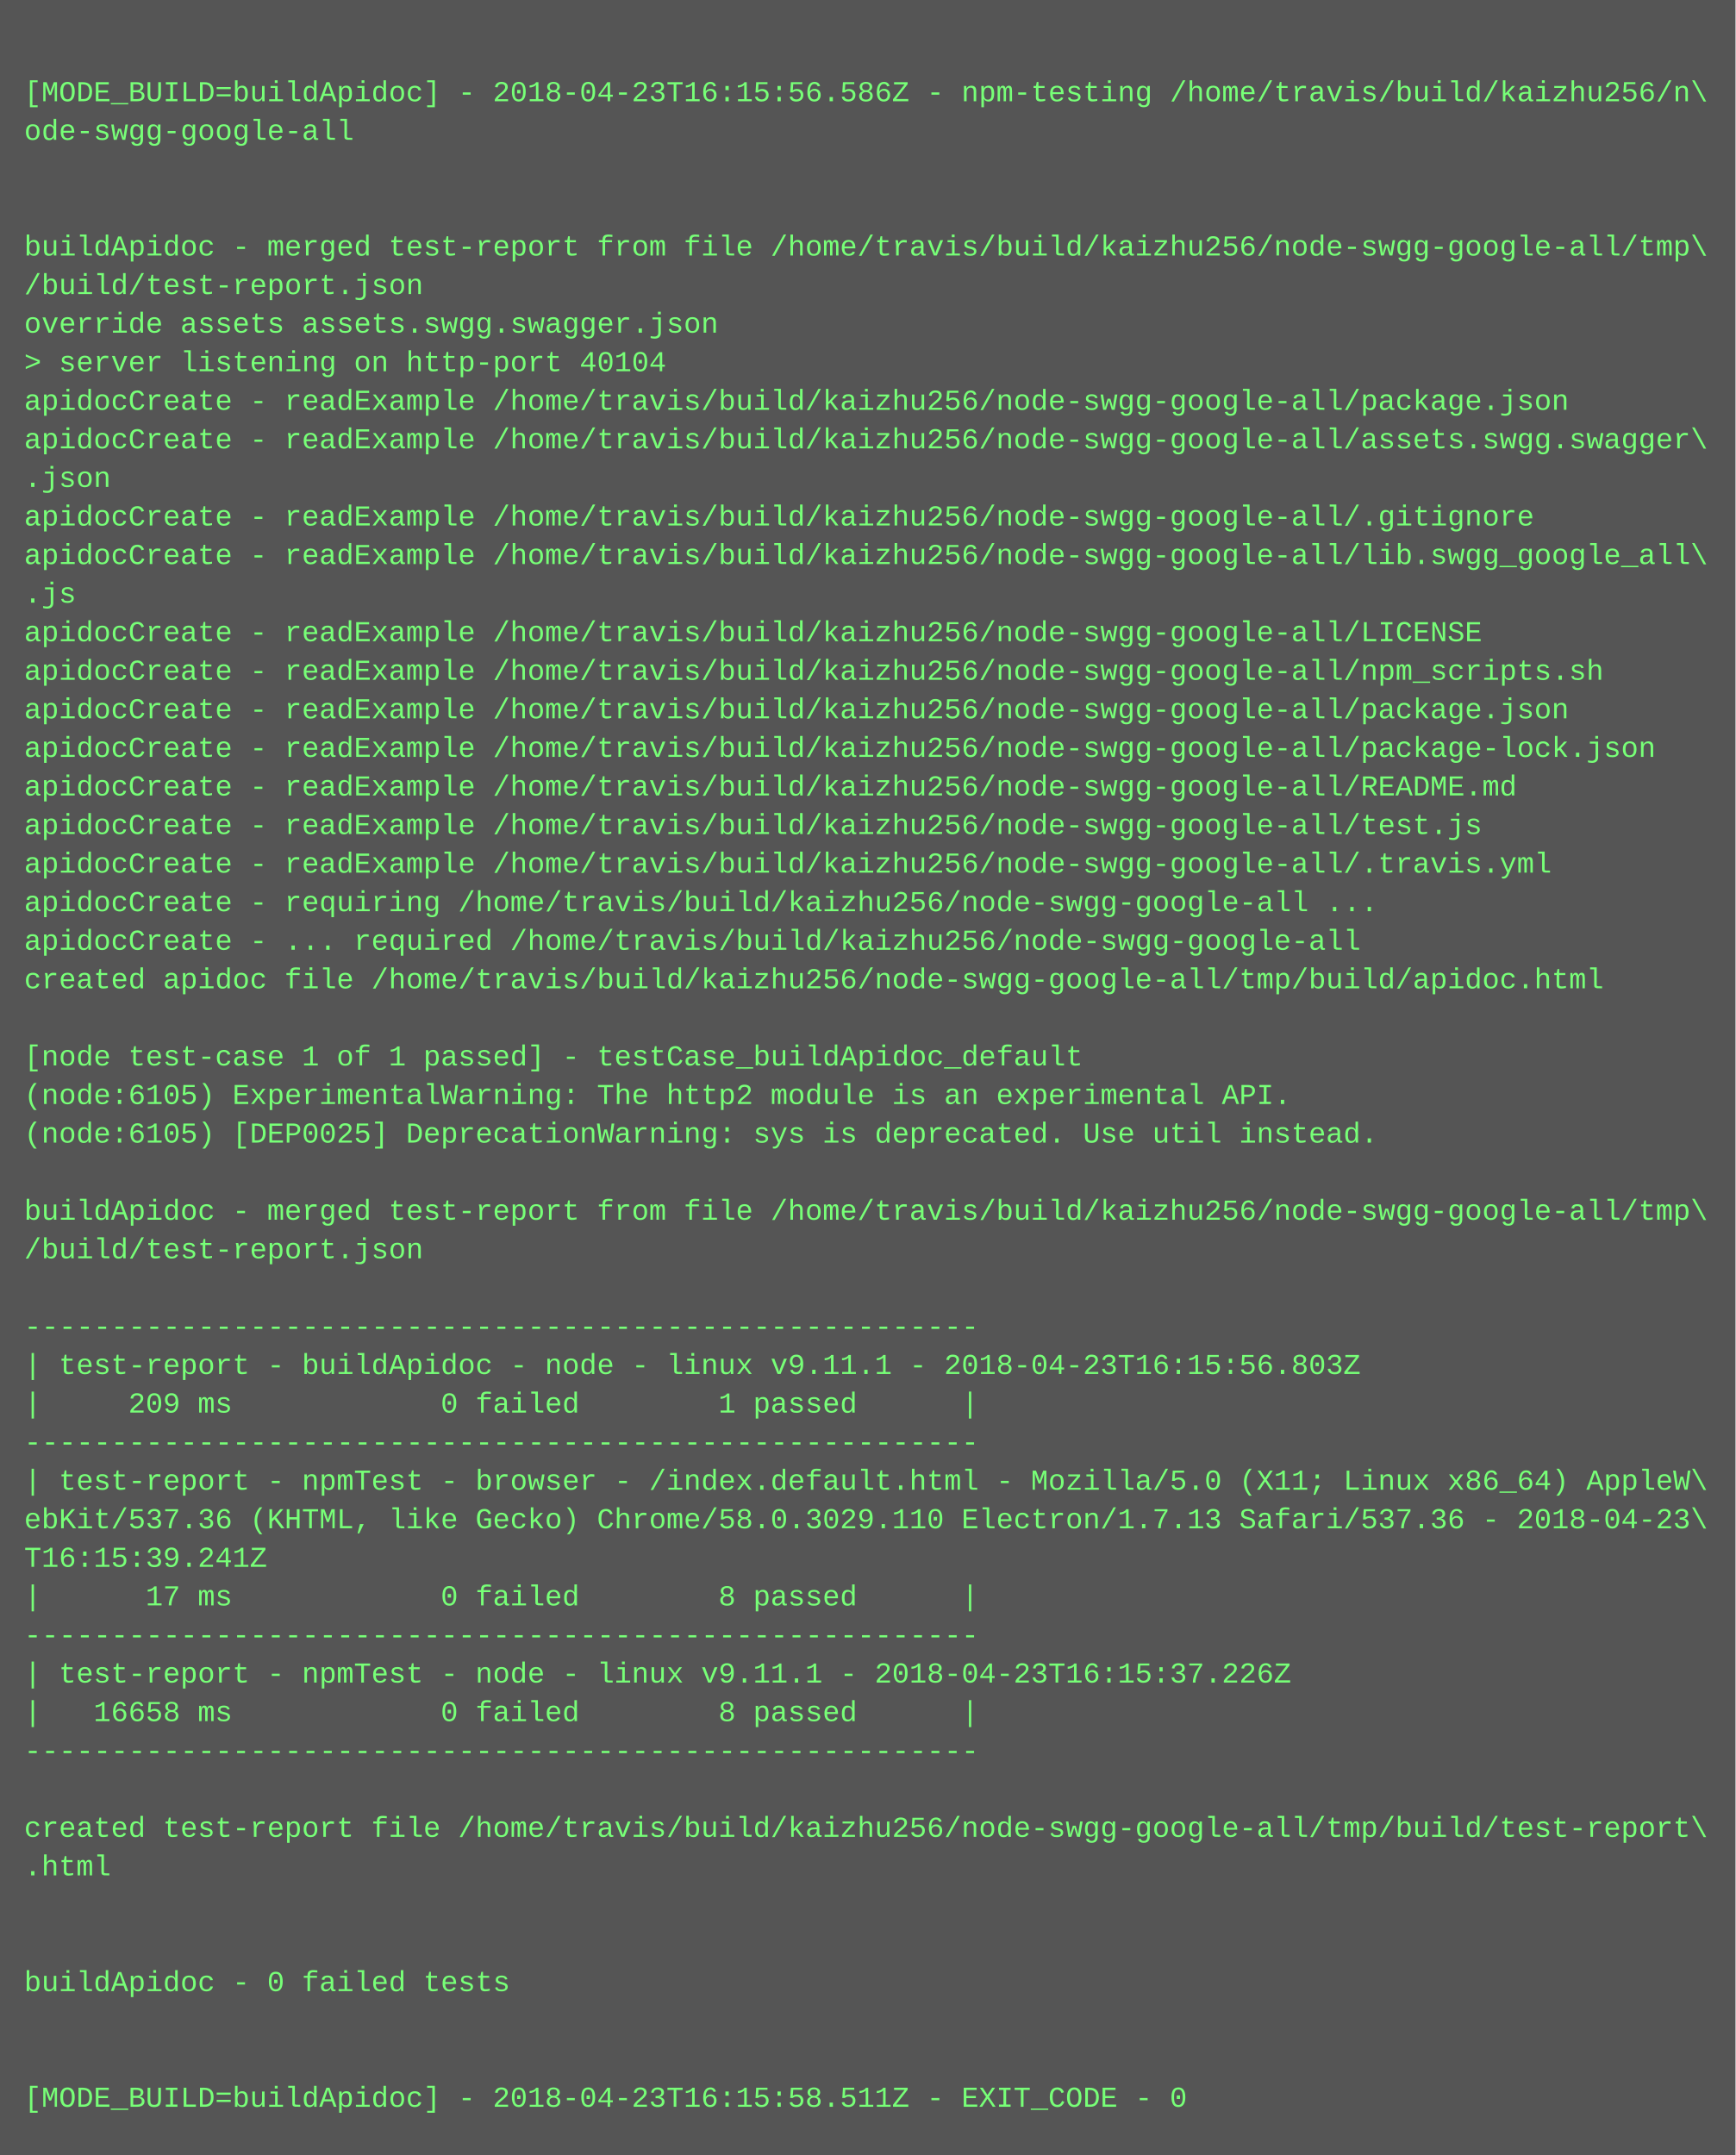
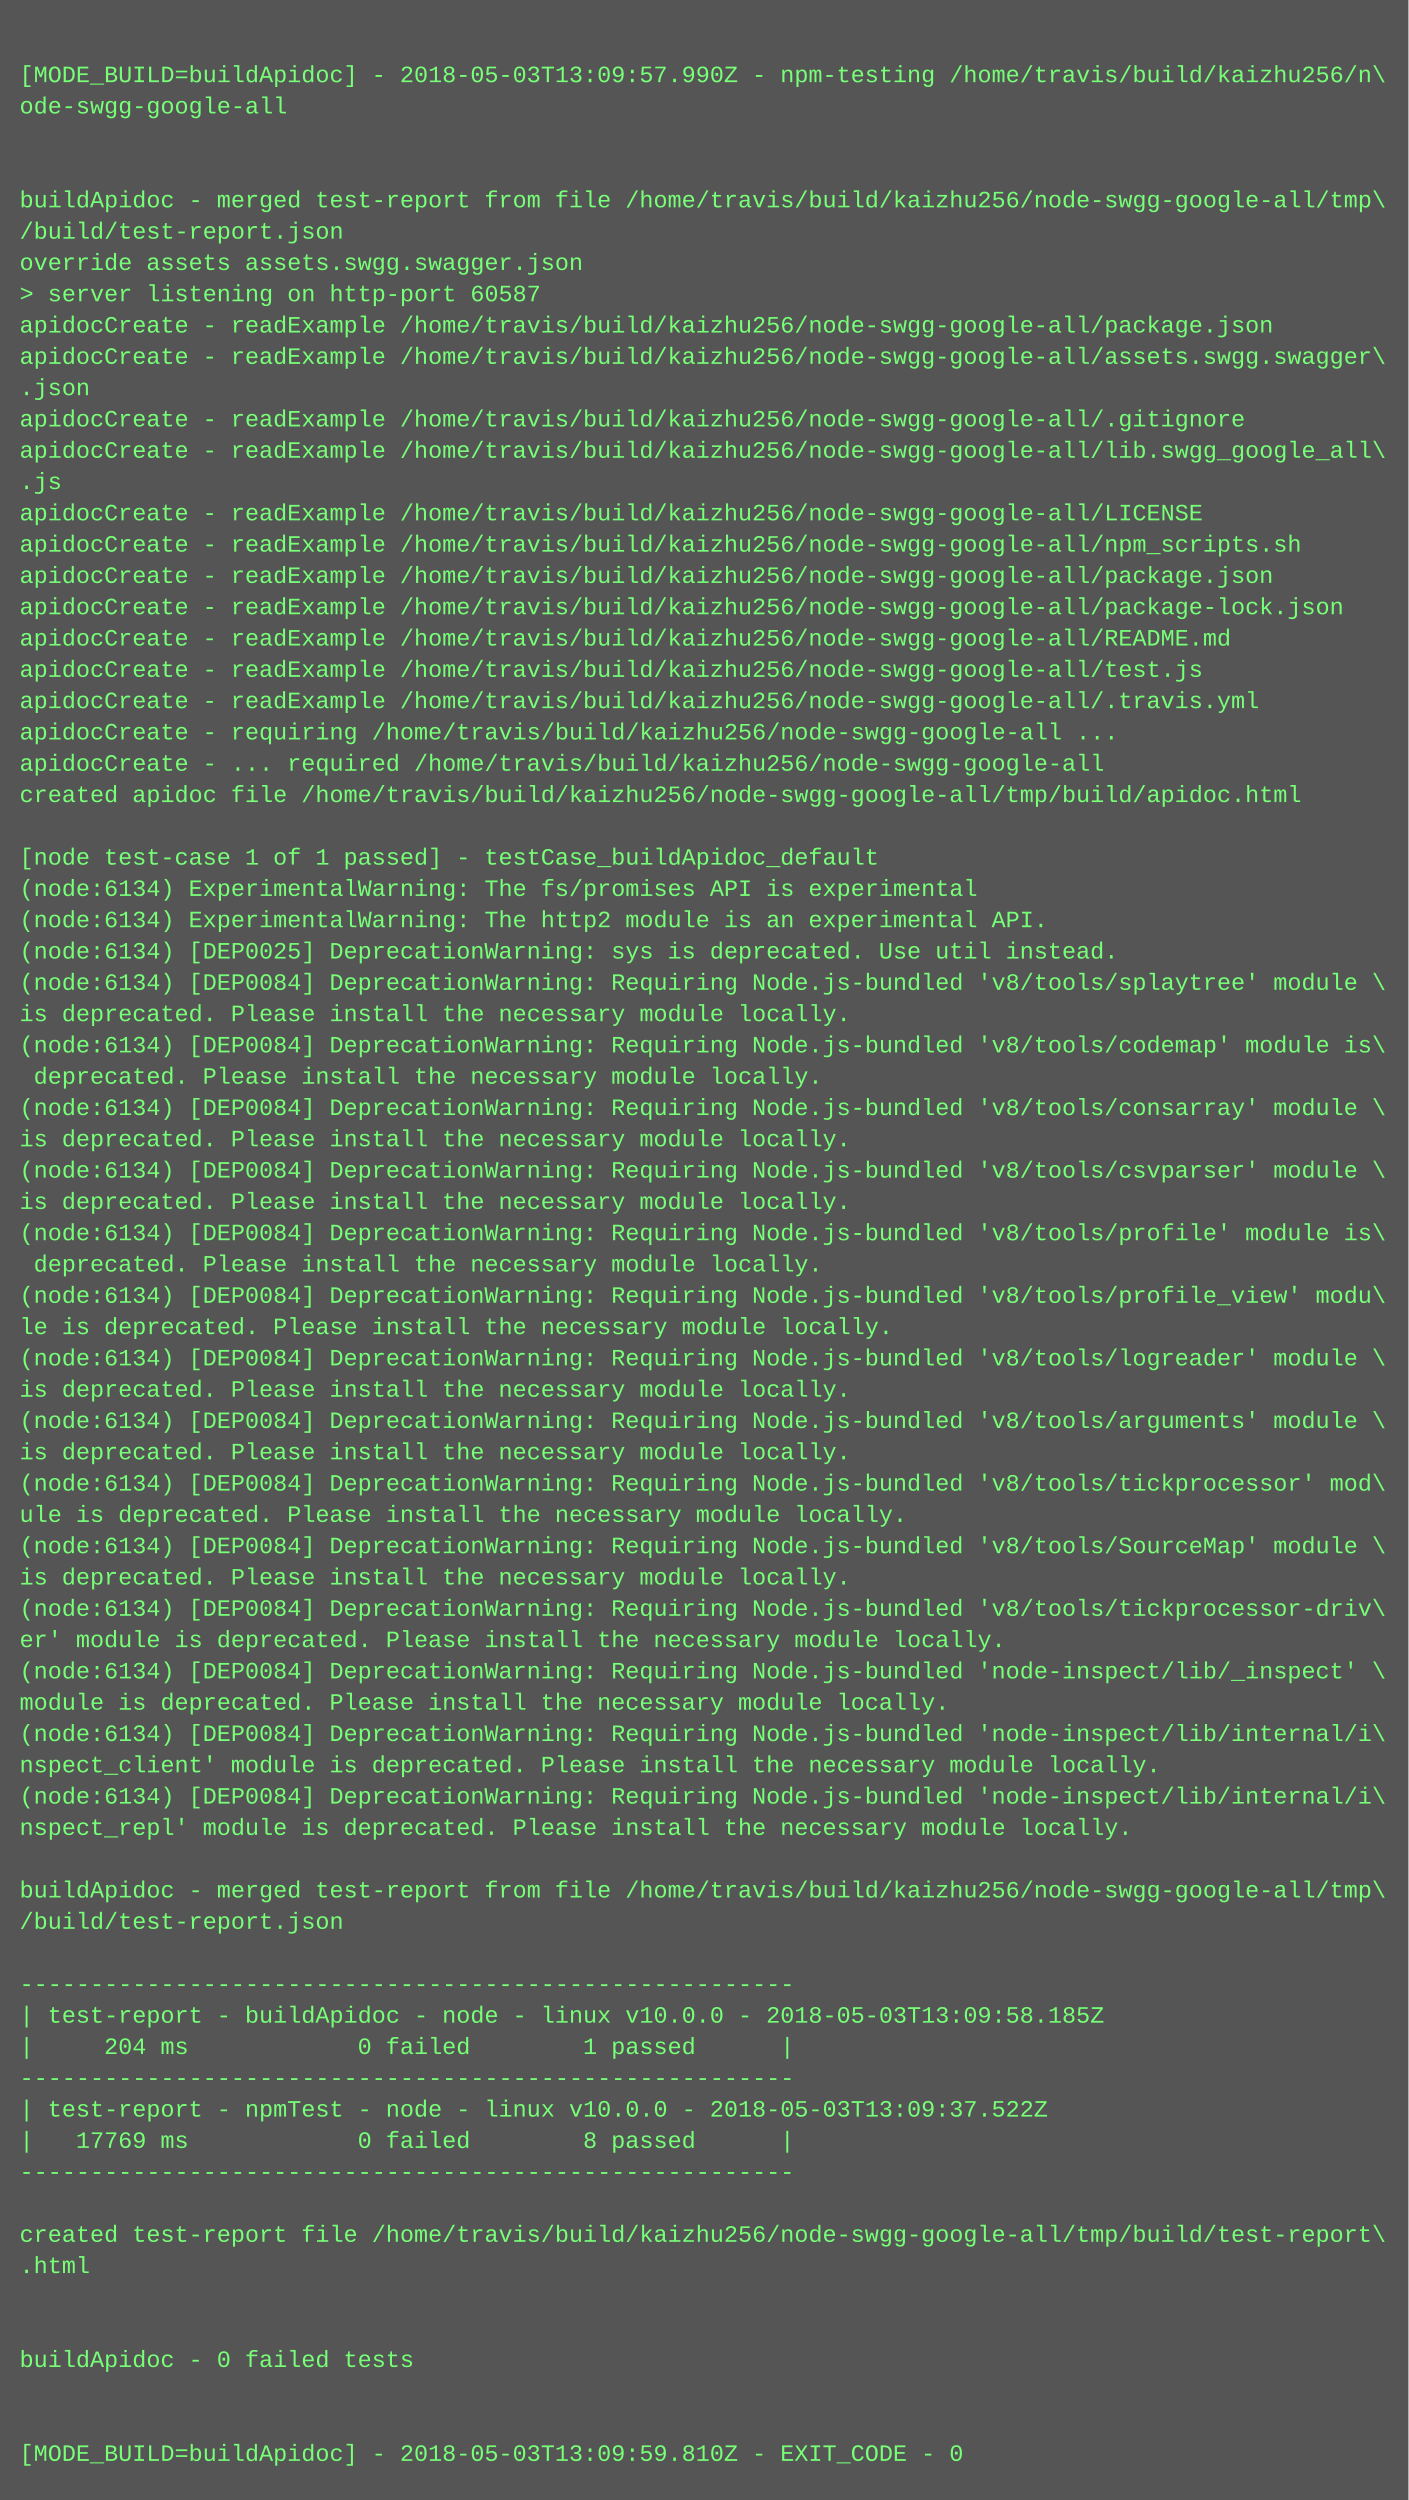
- <svg xmlns="http://www.w3.org/2000/svg" height="894" width="720">
-   <rect height="894" fill="#555" width="720" />
+ <svg xmlns="http://www.w3.org/2000/svg" height="1278" width="720">
+   <rect height="1278" fill="#555" width="720" />
  <text fill="#7f7" font-family="Courier New" font-size="12" xml:space="preserve">
    <tspan x="10" y="26" />
-     <tspan x="10" y="42">[MODE_BUILD=buildApidoc] - 2018-04-23T16:15:56.586Z - npm-testing /home/travis/build/kaizhu256/n\</tspan>
+     <tspan x="10" y="42">[MODE_BUILD=buildApidoc] - 2018-05-03T13:09:57.990Z - npm-testing /home/travis/build/kaizhu256/n\</tspan>
    <tspan x="10" y="58">ode-swgg-google-all</tspan>
    <tspan x="10" y="74" />
    <tspan x="10" y="90" />
    <tspan x="10" y="106">buildApidoc - merged test-report from file /home/travis/build/kaizhu256/node-swgg-google-all/tmp\</tspan>
    <tspan x="10" y="122">/build/test-report.json</tspan>
    <tspan x="10" y="138">override assets assets.swgg.swagger.json</tspan>
-     <tspan x="10" y="154">&gt; server listening on http-port 40104</tspan>
+     <tspan x="10" y="154">&gt; server listening on http-port 60587</tspan>
    <tspan x="10" y="170">apidocCreate - readExample /home/travis/build/kaizhu256/node-swgg-google-all/package.json</tspan>
    <tspan x="10" y="186">apidocCreate - readExample /home/travis/build/kaizhu256/node-swgg-google-all/assets.swgg.swagger\</tspan>
    <tspan x="10" y="202">.json</tspan>
    <tspan x="10" y="218">apidocCreate - readExample /home/travis/build/kaizhu256/node-swgg-google-all/.gitignore</tspan>
    <tspan x="10" y="234">apidocCreate - readExample /home/travis/build/kaizhu256/node-swgg-google-all/lib.swgg_google_all\</tspan>
    <tspan x="10" y="250">.js</tspan>
    <tspan x="10" y="266">apidocCreate - readExample /home/travis/build/kaizhu256/node-swgg-google-all/LICENSE</tspan>
    <tspan x="10" y="282">apidocCreate - readExample /home/travis/build/kaizhu256/node-swgg-google-all/npm_scripts.sh</tspan>
    <tspan x="10" y="298">apidocCreate - readExample /home/travis/build/kaizhu256/node-swgg-google-all/package.json</tspan>
    <tspan x="10" y="314">apidocCreate - readExample /home/travis/build/kaizhu256/node-swgg-google-all/package-lock.json</tspan>
    <tspan x="10" y="330">apidocCreate - readExample /home/travis/build/kaizhu256/node-swgg-google-all/README.md</tspan>
    <tspan x="10" y="346">apidocCreate - readExample /home/travis/build/kaizhu256/node-swgg-google-all/test.js</tspan>
    <tspan x="10" y="362">apidocCreate - readExample /home/travis/build/kaizhu256/node-swgg-google-all/.travis.yml</tspan>
    <tspan x="10" y="378">apidocCreate - requiring /home/travis/build/kaizhu256/node-swgg-google-all ...</tspan>
    <tspan x="10" y="394">apidocCreate - ... required /home/travis/build/kaizhu256/node-swgg-google-all</tspan>
    <tspan x="10" y="410">created apidoc file /home/travis/build/kaizhu256/node-swgg-google-all/tmp/build/apidoc.html</tspan>
    <tspan x="10" y="426" />
    <tspan x="10" y="442">[node test-case 1 of 1 passed] - testCase_buildApidoc_default</tspan>
-     <tspan x="10" y="458">(node:6105) ExperimentalWarning: The http2 module is an experimental API.</tspan>
-     <tspan x="10" y="474">(node:6105) [DEP0025] DeprecationWarning: sys is deprecated. Use util instead.</tspan>
-     <tspan x="10" y="490" />
-     <tspan x="10" y="506">buildApidoc - merged test-report from file /home/travis/build/kaizhu256/node-swgg-google-all/tmp\</tspan>
-     <tspan x="10" y="522">/build/test-report.json</tspan>
-     <tspan x="10" y="538" />
-     <tspan x="10" y="554">-------------------------------------------------------</tspan>
-     <tspan x="10" y="570">| test-report - buildApidoc - node - linux v9.11.1 - 2018-04-23T16:15:56.803Z</tspan>
-     <tspan x="10" y="586">|     209 ms            0 failed        1 passed      |</tspan>
-     <tspan x="10" y="602">-------------------------------------------------------</tspan>
-     <tspan x="10" y="618">| test-report - npmTest - browser - /index.default.html - Mozilla/5.0 (X11; Linux x86_64) AppleW\</tspan>
-     <tspan x="10" y="634">ebKit/537.36 (KHTML, like Gecko) Chrome/58.0.3029.110 Electron/1.7.13 Safari/537.36 - 2018-04-23\</tspan>
-     <tspan x="10" y="650">T16:15:39.241Z</tspan>
-     <tspan x="10" y="666">|      17 ms            0 failed        8 passed      |</tspan>
-     <tspan x="10" y="682">-------------------------------------------------------</tspan>
-     <tspan x="10" y="698">| test-report - npmTest - node - linux v9.11.1 - 2018-04-23T16:15:37.226Z</tspan>
-     <tspan x="10" y="714">|   16658 ms            0 failed        8 passed      |</tspan>
-     <tspan x="10" y="730">-------------------------------------------------------</tspan>
-     <tspan x="10" y="746" />
-     <tspan x="10" y="762">created test-report file /home/travis/build/kaizhu256/node-swgg-google-all/tmp/build/test-report\</tspan>
-     <tspan x="10" y="778">.html</tspan>
-     <tspan x="10" y="794" />
-     <tspan x="10" y="810" />
-     <tspan x="10" y="826">buildApidoc - 0 failed tests</tspan>
-     <tspan x="10" y="842" />
-     <tspan x="10" y="858" />
-     <tspan x="10" y="874">[MODE_BUILD=buildApidoc] - 2018-04-23T16:15:58.511Z - EXIT_CODE - 0</tspan>
+     <tspan x="10" y="458">(node:6134) ExperimentalWarning: The fs/promises API is experimental</tspan>
+     <tspan x="10" y="474">(node:6134) ExperimentalWarning: The http2 module is an experimental API.</tspan>
+     <tspan x="10" y="490">(node:6134) [DEP0025] DeprecationWarning: sys is deprecated. Use util instead.</tspan>
+     <tspan x="10" y="506">(node:6134) [DEP0084] DeprecationWarning: Requiring Node.js-bundled 'v8/tools/splaytree' module \</tspan>
+     <tspan x="10" y="522">is deprecated. Please install the necessary module locally.</tspan>
+     <tspan x="10" y="538">(node:6134) [DEP0084] DeprecationWarning: Requiring Node.js-bundled 'v8/tools/codemap' module is\</tspan>
+     <tspan x="10" y="554"> deprecated. Please install the necessary module locally.</tspan>
+     <tspan x="10" y="570">(node:6134) [DEP0084] DeprecationWarning: Requiring Node.js-bundled 'v8/tools/consarray' module \</tspan>
+     <tspan x="10" y="586">is deprecated. Please install the necessary module locally.</tspan>
+     <tspan x="10" y="602">(node:6134) [DEP0084] DeprecationWarning: Requiring Node.js-bundled 'v8/tools/csvparser' module \</tspan>
+     <tspan x="10" y="618">is deprecated. Please install the necessary module locally.</tspan>
+     <tspan x="10" y="634">(node:6134) [DEP0084] DeprecationWarning: Requiring Node.js-bundled 'v8/tools/profile' module is\</tspan>
+     <tspan x="10" y="650"> deprecated. Please install the necessary module locally.</tspan>
+     <tspan x="10" y="666">(node:6134) [DEP0084] DeprecationWarning: Requiring Node.js-bundled 'v8/tools/profile_view' modu\</tspan>
+     <tspan x="10" y="682">le is deprecated. Please install the necessary module locally.</tspan>
+     <tspan x="10" y="698">(node:6134) [DEP0084] DeprecationWarning: Requiring Node.js-bundled 'v8/tools/logreader' module \</tspan>
+     <tspan x="10" y="714">is deprecated. Please install the necessary module locally.</tspan>
+     <tspan x="10" y="730">(node:6134) [DEP0084] DeprecationWarning: Requiring Node.js-bundled 'v8/tools/arguments' module \</tspan>
+     <tspan x="10" y="746">is deprecated. Please install the necessary module locally.</tspan>
+     <tspan x="10" y="762">(node:6134) [DEP0084] DeprecationWarning: Requiring Node.js-bundled 'v8/tools/tickprocessor' mod\</tspan>
+     <tspan x="10" y="778">ule is deprecated. Please install the necessary module locally.</tspan>
+     <tspan x="10" y="794">(node:6134) [DEP0084] DeprecationWarning: Requiring Node.js-bundled 'v8/tools/SourceMap' module \</tspan>
+     <tspan x="10" y="810">is deprecated. Please install the necessary module locally.</tspan>
+     <tspan x="10" y="826">(node:6134) [DEP0084] DeprecationWarning: Requiring Node.js-bundled 'v8/tools/tickprocessor-driv\</tspan>
+     <tspan x="10" y="842">er' module is deprecated. Please install the necessary module locally.</tspan>
+     <tspan x="10" y="858">(node:6134) [DEP0084] DeprecationWarning: Requiring Node.js-bundled 'node-inspect/lib/_inspect' \</tspan>
+     <tspan x="10" y="874">module is deprecated. Please install the necessary module locally.</tspan>
+     <tspan x="10" y="890">(node:6134) [DEP0084] DeprecationWarning: Requiring Node.js-bundled 'node-inspect/lib/internal/i\</tspan>
+     <tspan x="10" y="906">nspect_client' module is deprecated. Please install the necessary module locally.</tspan>
+     <tspan x="10" y="922">(node:6134) [DEP0084] DeprecationWarning: Requiring Node.js-bundled 'node-inspect/lib/internal/i\</tspan>
+     <tspan x="10" y="938">nspect_repl' module is deprecated. Please install the necessary module locally.</tspan>
+     <tspan x="10" y="954" />
+     <tspan x="10" y="970">buildApidoc - merged test-report from file /home/travis/build/kaizhu256/node-swgg-google-all/tmp\</tspan>
+     <tspan x="10" y="986">/build/test-report.json</tspan>
+     <tspan x="10" y="1002" />
+     <tspan x="10" y="1018">-------------------------------------------------------</tspan>
+     <tspan x="10" y="1034">| test-report - buildApidoc - node - linux v10.0.0 - 2018-05-03T13:09:58.185Z</tspan>
+     <tspan x="10" y="1050">|     204 ms            0 failed        1 passed      |</tspan>
+     <tspan x="10" y="1066">-------------------------------------------------------</tspan>
+     <tspan x="10" y="1082">| test-report - npmTest - node - linux v10.0.0 - 2018-05-03T13:09:37.522Z</tspan>
+     <tspan x="10" y="1098">|   17769 ms            0 failed        8 passed      |</tspan>
+     <tspan x="10" y="1114">-------------------------------------------------------</tspan>
+     <tspan x="10" y="1130" />
+     <tspan x="10" y="1146">created test-report file /home/travis/build/kaizhu256/node-swgg-google-all/tmp/build/test-report\</tspan>
+     <tspan x="10" y="1162">.html</tspan>
+     <tspan x="10" y="1178" />
+     <tspan x="10" y="1194" />
+     <tspan x="10" y="1210">buildApidoc - 0 failed tests</tspan>
+     <tspan x="10" y="1226" />
+     <tspan x="10" y="1242" />
+     <tspan x="10" y="1258">[MODE_BUILD=buildApidoc] - 2018-05-03T13:09:59.810Z - EXIT_CODE - 0</tspan>
  </text>
</svg>
